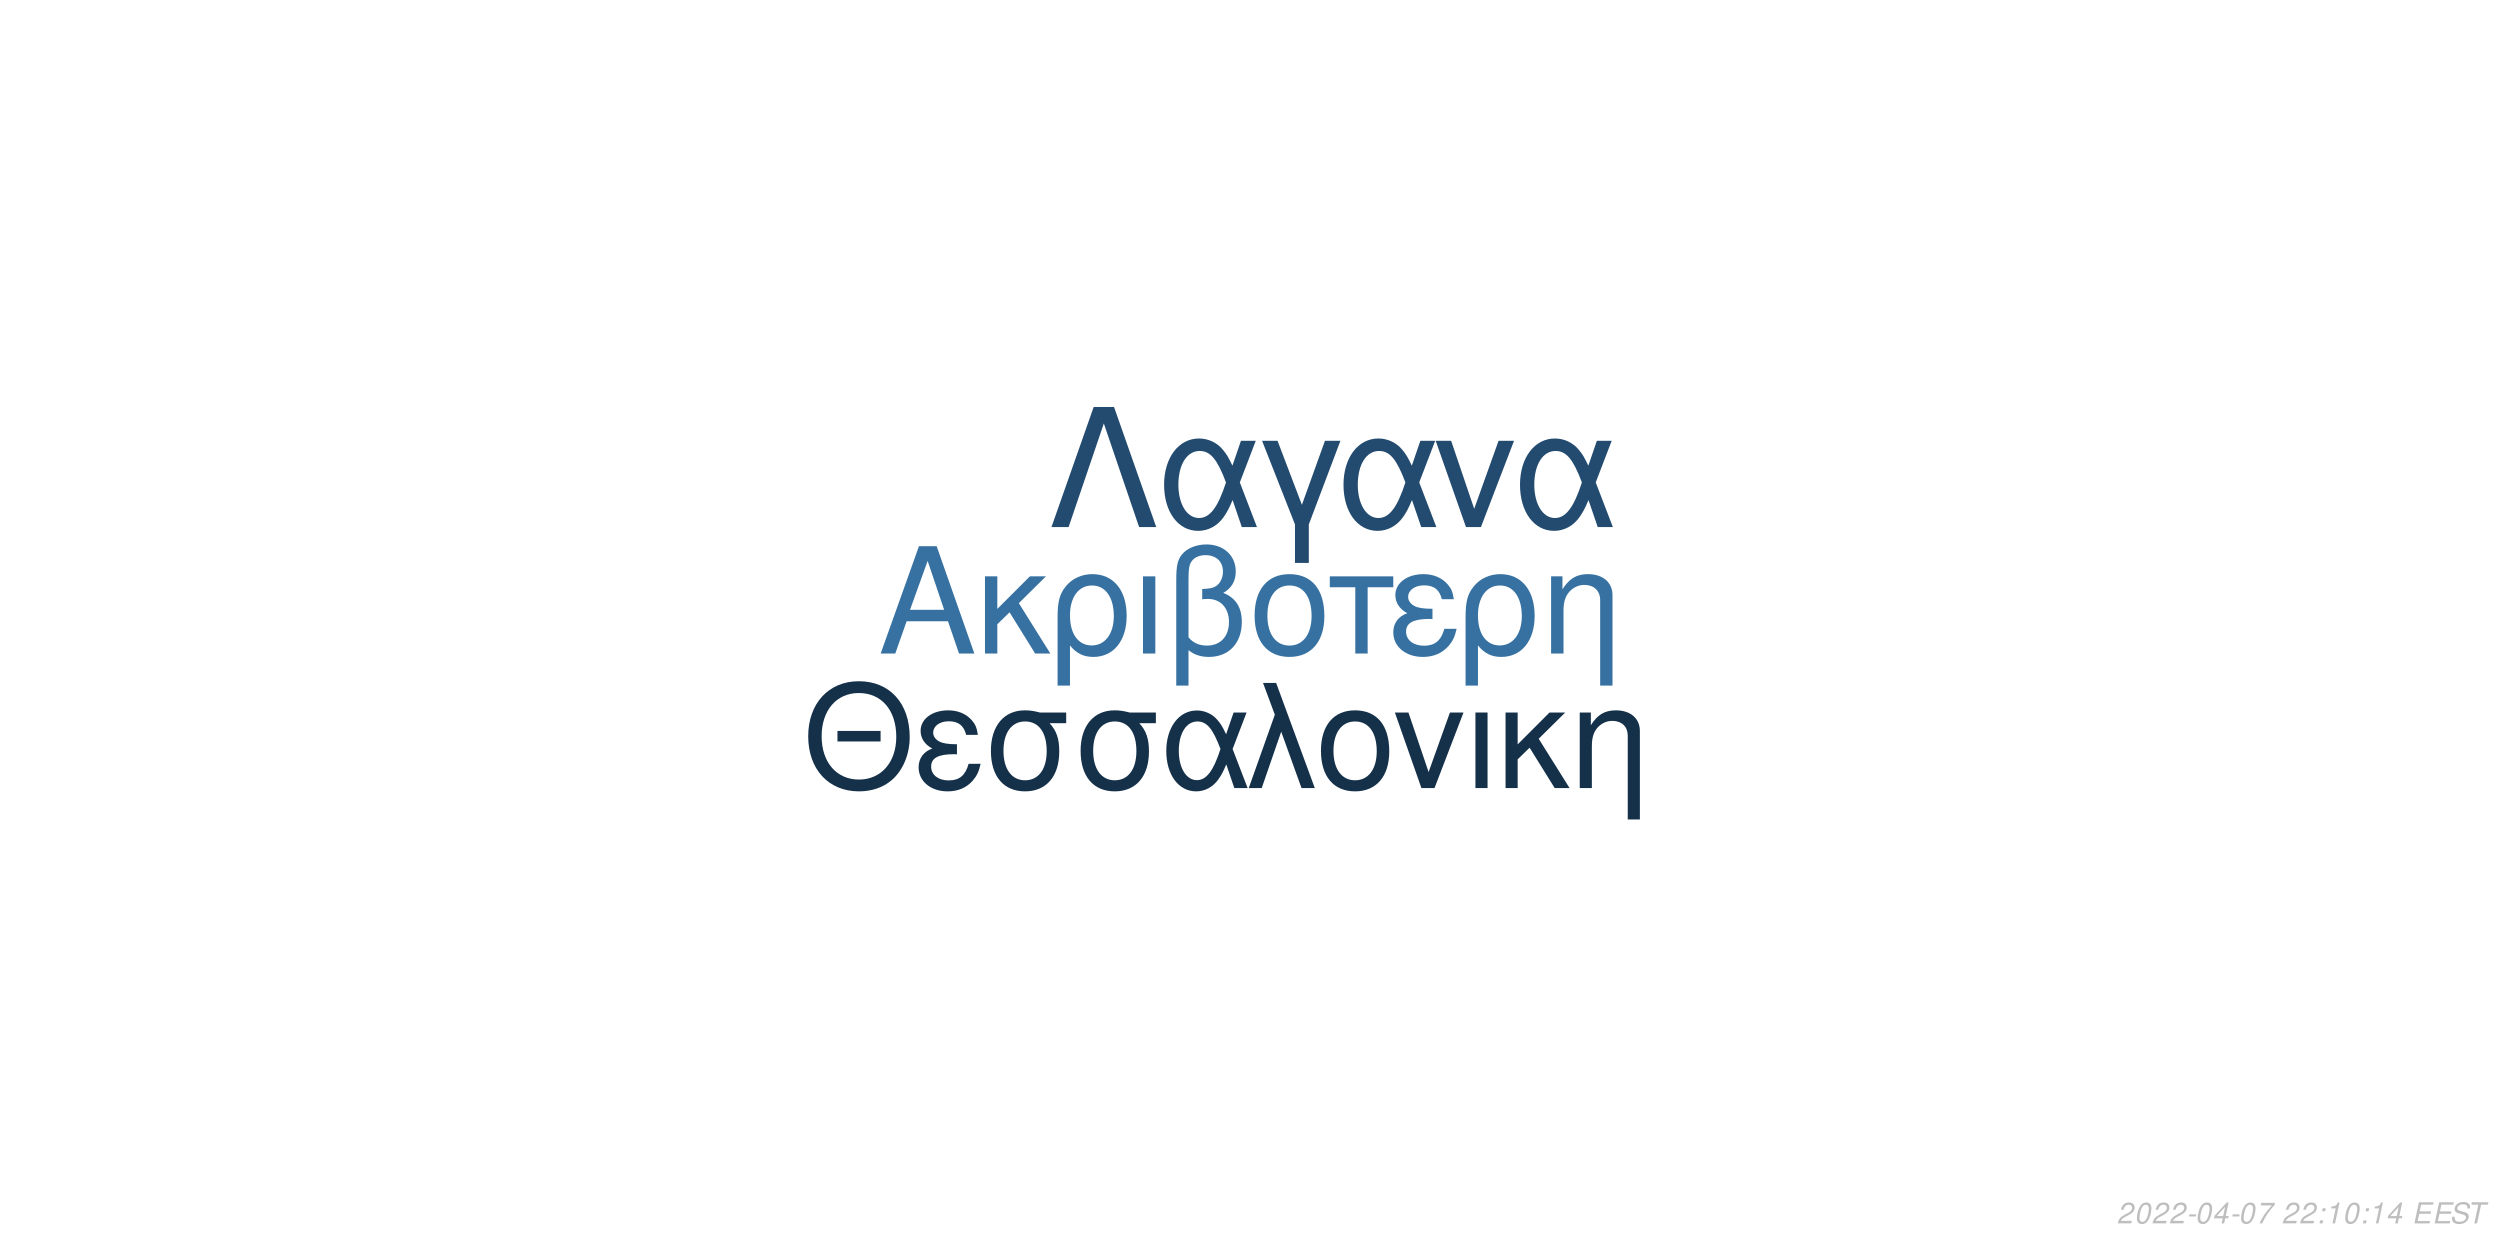
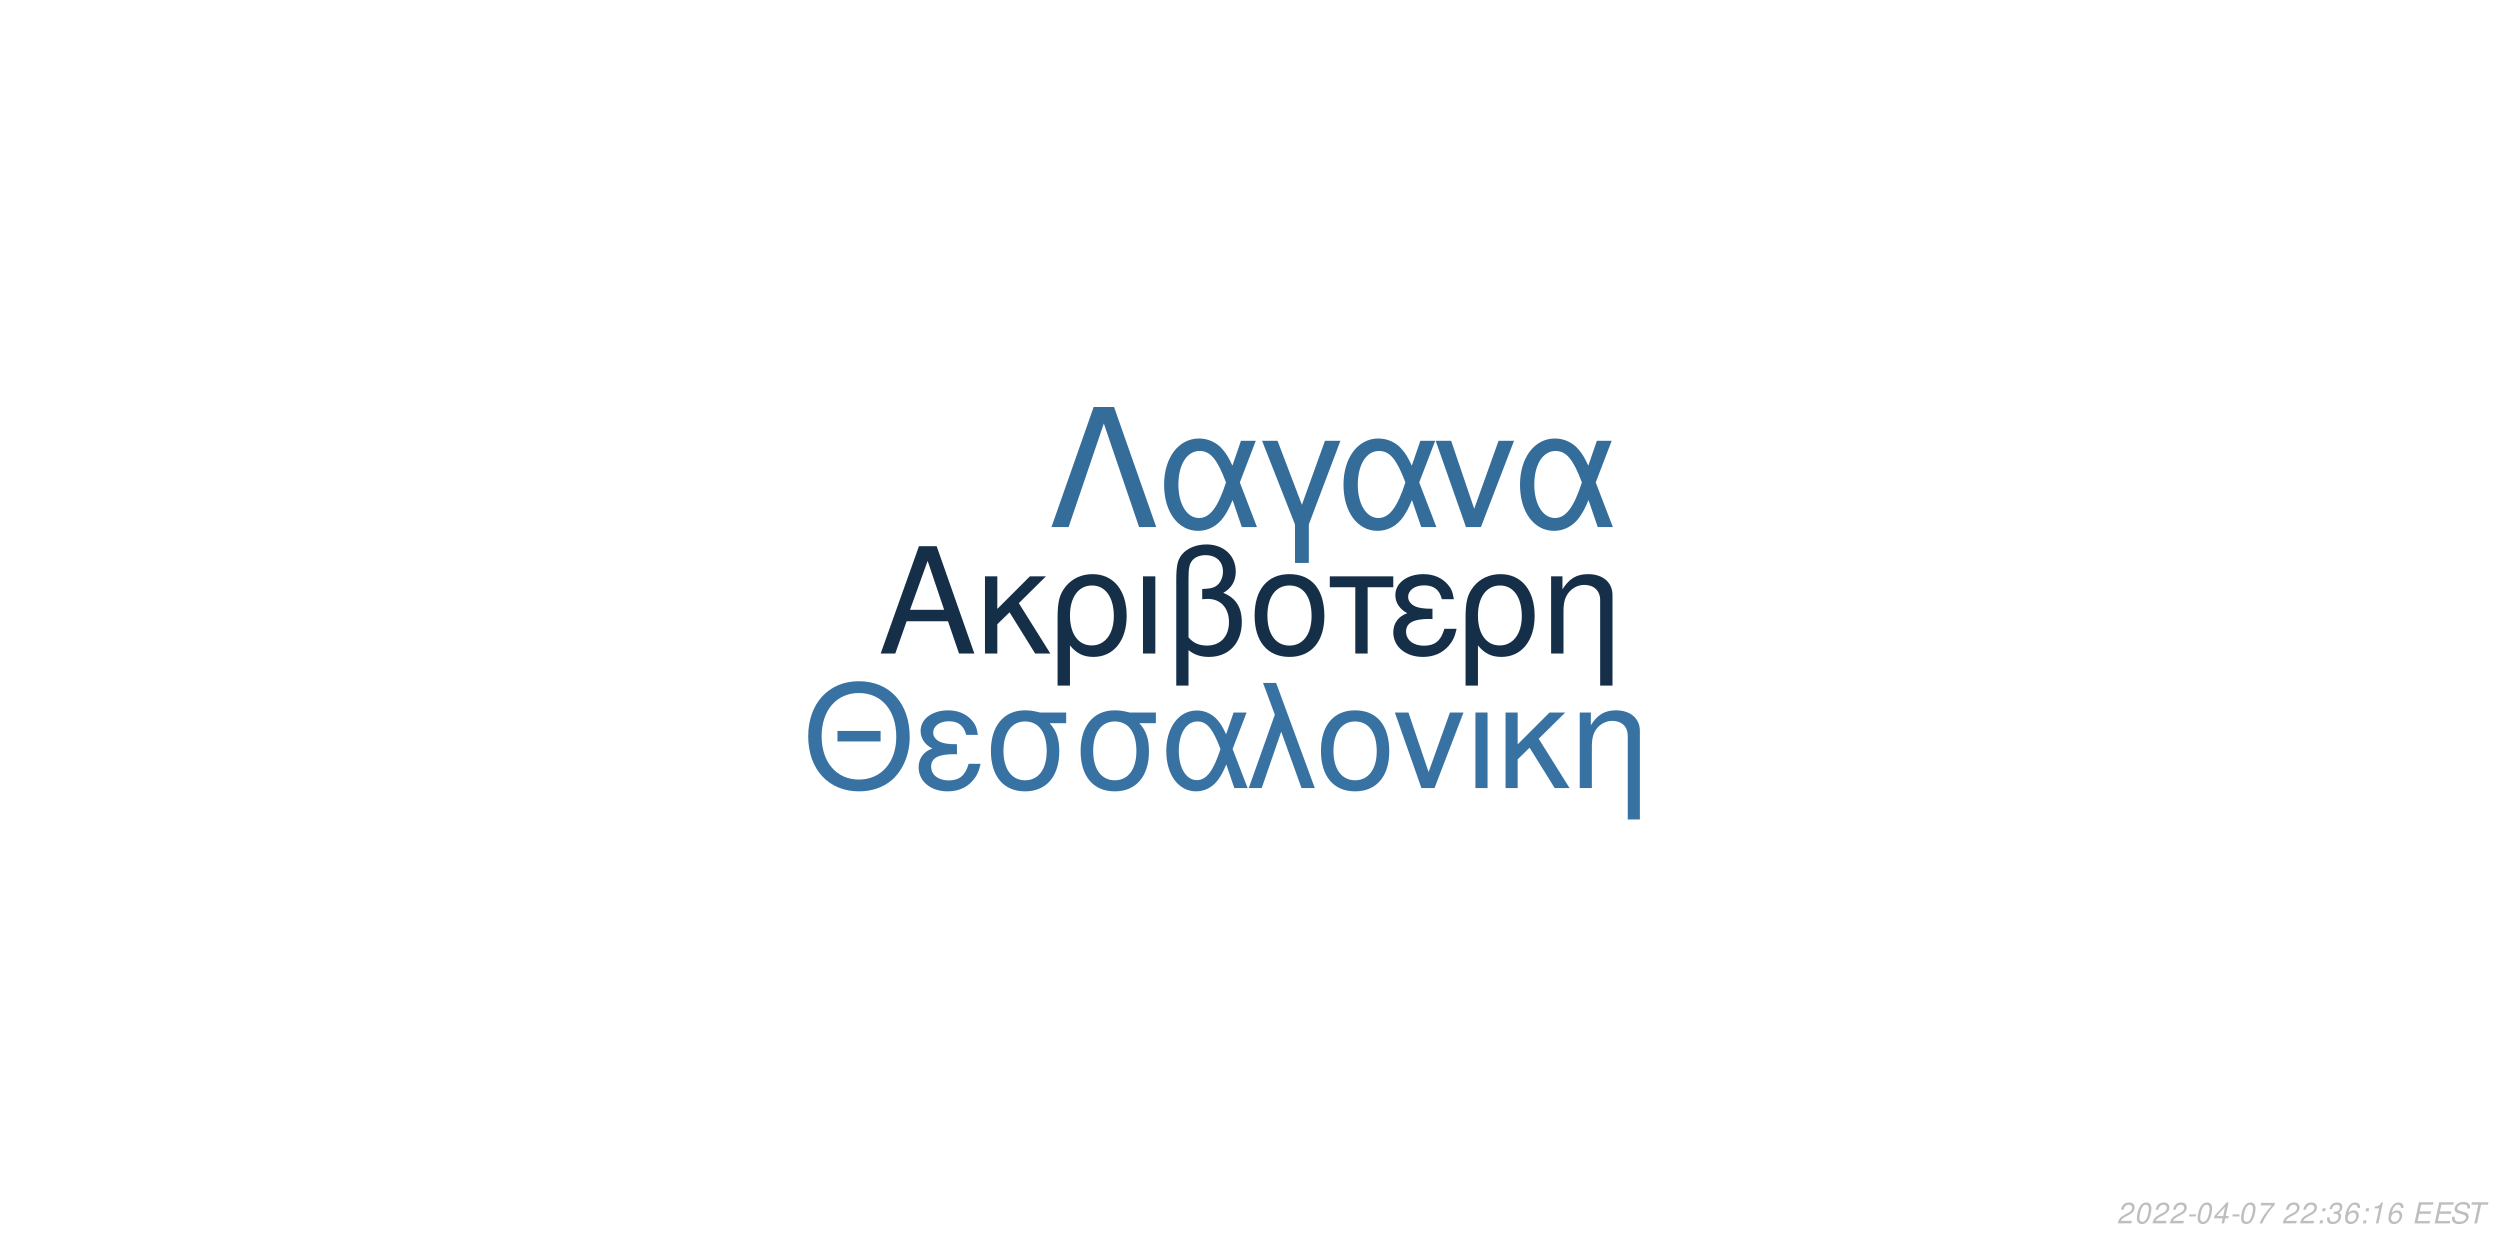
<svg xmlns="http://www.w3.org/2000/svg" xmlns:xlink="http://www.w3.org/1999/xlink" width="864pt" height="432pt" viewBox="0 0 864 432" version="1.1">
  <defs>
    <g>
      <symbol overflow="visible" id="glyph0-0">
        <path style="stroke:none;" d="" />
      </symbol>
      <symbol overflow="visible" id="glyph0-1">
        <path style="stroke:none;" d="M 24.125 -11.141 L 27.938 0 L 33.234 0 L 20.203 -37.094 L 14.094 -37.094 L 0.859 0 L 5.906 0 L 9.828 -11.141 Z M 22.797 -15.109 L 11 -15.109 L 17.094 -32.016 Z M 22.797 -15.109 " />
      </symbol>
      <symbol overflow="visible" id="glyph0-2">
        <path style="stroke:none;" d="M 7.172 -15.422 L 7.172 -26.672 L 2.906 -26.672 L 2.906 0 L 7.172 0 L 7.172 -10.125 L 11.406 -14.25 L 20.25 0 L 25.5 0 L 14.609 -17.406 L 23.969 -26.672 L 18.422 -26.672 Z M 7.172 -15.422 " />
      </symbol>
      <symbol overflow="visible" id="glyph0-3">
        <path style="stroke:none;" d="M 3 11.094 L 7.281 11.094 L 7.281 -2.797 C 9.516 -0.047 11.953 1.172 15.375 1.172 C 22.344 1.172 26.875 -4.422 26.875 -13.031 C 26.875 -21.891 22.297 -27.438 15.062 -27.438 C 11.297 -27.438 7.984 -25.906 5.797 -23.156 C 3.672 -20.516 3 -17.969 3 -12.359 Z M 14.906 -23.516 C 19.547 -23.516 22.438 -19.438 22.438 -12.922 C 22.438 -6.812 19.391 -2.797 14.812 -2.797 C 10.172 -2.797 7.281 -6.766 7.281 -13.125 C 7.281 -19.484 10.234 -23.516 14.906 -23.516 Z M 14.906 -23.516 " />
      </symbol>
      <symbol overflow="visible" id="glyph0-4">
        <path style="stroke:none;" d="M 3.516 0 L 7.781 0 L 7.781 -26.672 L 3.516 -26.672 Z M 3.516 0 " />
      </symbol>
      <symbol overflow="visible" id="glyph0-5">
        <path style="stroke:none;" d="M 4.016 11.094 L 8.25 11.094 L 8.25 -1.172 C 10.172 0.406 12.422 1.172 15.312 1.172 C 22.188 1.172 26.672 -3.609 26.672 -10.891 C 26.672 -15.984 24.578 -19.234 20.25 -20.969 C 23.109 -22.547 24.578 -25.031 24.578 -28.344 C 24.578 -33.844 20.406 -37.703 14.453 -37.703 C 10.938 -37.703 7.734 -36.391 6 -34.25 C 4.484 -32.422 4.016 -30.328 4.016 -25.391 Z M 8.25 -25.656 C 8.25 -29.359 8.5 -30.844 9.469 -32.062 C 10.375 -33.281 12.156 -34 14.094 -34 C 17.812 -34 20.156 -31.812 20.156 -28.297 C 20.156 -25.953 18.984 -23.812 17.297 -23.047 C 16.281 -22.547 15.469 -22.438 12.984 -22.297 L 12.984 -18.781 C 13.734 -18.828 14.344 -18.875 14.969 -18.875 C 19.344 -18.875 22.234 -15.719 22.234 -10.891 C 22.234 -5.906 19.281 -2.75 14.656 -2.75 C 11.953 -2.75 9.922 -3.609 8.25 -5.594 Z M 8.25 -25.656 " />
      </symbol>
      <symbol overflow="visible" id="glyph0-6">
        <path style="stroke:none;" d="M 14.094 -27.438 C 6.562 -27.438 2.094 -22.094 2.094 -13.125 C 2.094 -4.125 6.562 1.172 14.141 1.172 C 21.672 1.172 26.203 -4.172 26.203 -12.922 C 26.203 -22.188 21.828 -27.438 14.094 -27.438 Z M 14.141 -23.516 C 18.938 -23.516 21.781 -19.594 21.781 -12.984 C 21.781 -6.672 18.828 -2.75 14.141 -2.75 C 9.422 -2.75 6.516 -6.672 6.516 -13.125 C 6.516 -19.594 9.422 -23.516 14.141 -23.516 Z M 14.141 -23.516 " />
      </symbol>
      <symbol overflow="visible" id="glyph0-7">
        <path style="stroke:none;" d="M 7.891 0 L 12.156 0 L 12.156 -22.906 L 21.016 -22.906 L 21.016 -26.672 L -0.922 -26.672 L -0.922 -22.906 L 7.891 -22.906 Z M 7.891 0 " />
      </symbol>
      <symbol overflow="visible" id="glyph0-8">
        <path style="stroke:none;" d="M 14.562 -15.469 C 11.344 -15.469 9.562 -15.781 8.297 -16.438 C 6.922 -17.203 6.156 -18.328 6.156 -19.547 C 6.156 -21.891 8.453 -23.562 11.656 -23.562 C 15.062 -23.562 16.953 -22.094 17.812 -18.781 L 21.938 -18.781 C 21.578 -21.266 21.062 -22.5 19.797 -23.922 C 17.812 -26.203 14.906 -27.438 11.453 -27.438 C 5.797 -27.438 1.734 -24.375 1.734 -20.203 C 1.734 -17.609 3.156 -15.375 5.859 -13.938 C 2.797 -12.875 1.016 -10.484 1.016 -7.328 C 1.016 -2.391 5.297 1.172 11.25 1.172 C 14.969 1.172 17.906 -0.109 20.156 -2.641 C 21.578 -4.328 22.297 -5.797 22.906 -8.547 L 18.672 -8.547 C 17.5 -4.422 15.422 -2.703 11.609 -2.703 C 7.938 -2.703 5.438 -4.688 5.438 -7.578 C 5.438 -10.578 7.938 -11.953 13.484 -11.953 C 13.641 -11.953 14.094 -11.953 14.562 -11.906 Z M 14.562 -15.469 " />
      </symbol>
      <symbol overflow="visible" id="glyph0-9">
        <path style="stroke:none;" d="M 3.562 -26.672 L 3.562 0 L 7.844 0 L 7.844 -14.703 C 7.844 -17.906 8.5 -19.891 10.031 -21.531 C 11.406 -22.953 13.188 -23.719 15.062 -23.719 C 18.375 -23.719 20.516 -21.672 20.516 -18.469 L 20.516 11.094 L 24.781 11.094 L 24.781 -20.156 C 24.781 -24.578 21.469 -27.438 16.328 -27.438 C 12.359 -27.438 9.828 -25.906 7.484 -22.188 L 7.484 -26.672 Z M 3.562 -26.672 " />
      </symbol>
      <symbol overflow="visible" id="glyph1-0">
        <path style="stroke:none;" d="" />
      </symbol>
      <symbol overflow="visible" id="glyph1-1">
        <path style="stroke:none;" d="M 26.859 -19.734 L 11.953 -19.734 L 11.953 -16.094 L 26.859 -16.094 Z M 19.328 -36.922 C 8.922 -36.922 1.844 -29.25 1.844 -17.891 C 1.844 -6.484 8.875 1.141 19.391 1.141 C 23.812 1.141 27.703 -0.203 30.641 -2.688 C 34.578 -6.031 36.922 -11.656 36.922 -17.594 C 36.922 -29.297 30 -36.922 19.328 -36.922 Z M 19.328 -32.844 C 27.203 -32.844 32.281 -26.906 32.281 -17.688 C 32.281 -8.922 27.062 -2.938 19.391 -2.938 C 11.609 -2.938 6.484 -8.922 6.484 -17.891 C 6.484 -26.859 11.609 -32.844 19.328 -32.844 Z M 19.328 -32.844 " />
      </symbol>
      <symbol overflow="visible" id="glyph1-2">
        <path style="stroke:none;" d="M 14.25 -15.141 C 11.109 -15.141 9.375 -15.453 8.125 -16.094 C 6.781 -16.844 6.031 -17.938 6.031 -19.141 C 6.031 -21.422 8.266 -23.078 11.406 -23.078 C 14.75 -23.078 16.594 -21.625 17.438 -18.391 L 21.469 -18.391 C 21.125 -20.828 20.625 -22.031 19.391 -23.422 C 17.438 -25.656 14.594 -26.859 11.219 -26.859 C 5.688 -26.859 1.688 -23.875 1.688 -19.781 C 1.688 -17.234 3.094 -15.047 5.734 -13.656 C 2.734 -12.609 1 -10.266 1 -7.172 C 1 -2.344 5.188 1.141 11.016 1.141 C 14.656 1.141 17.547 -0.094 19.734 -2.594 C 21.125 -4.234 21.828 -5.688 22.422 -8.375 L 18.281 -8.375 C 17.141 -4.328 15.094 -2.641 11.359 -2.641 C 7.766 -2.641 5.328 -4.578 5.328 -7.422 C 5.328 -10.359 7.766 -11.703 13.203 -11.703 C 13.359 -11.703 13.797 -11.703 14.25 -11.656 Z M 14.25 -15.141 " />
      </symbol>
      <symbol overflow="visible" id="glyph1-3">
        <path style="stroke:none;" d="M 29 -26.109 L 19.938 -26.109 C 17.594 -26.703 16.438 -26.859 14.703 -26.859 C 7.469 -26.859 2.984 -21.469 2.984 -12.859 C 2.984 -4.031 7.375 1.141 14.797 1.141 C 22.172 1.141 26.609 -4.078 26.609 -12.656 C 26.609 -17.047 25.656 -19.828 23.266 -22.422 L 29 -22.422 Z M 14.797 -23.016 C 19.531 -23.016 22.266 -19.234 22.266 -12.75 C 22.266 -6.531 19.438 -2.688 14.797 -2.688 C 10.172 -2.688 7.328 -6.531 7.328 -12.859 C 7.328 -19.188 10.172 -23.016 14.797 -23.016 Z M 14.797 -23.016 " />
      </symbol>
      <symbol overflow="visible" id="glyph1-4">
        <path style="stroke:none;" d="M 29.344 -26.109 L 24.859 -26.109 L 22.266 -18.578 C 21.125 -21.031 20.484 -22.125 19.328 -23.469 C 17.547 -25.609 14.906 -26.812 12.156 -26.812 C 5.984 -26.812 1.594 -20.984 1.594 -12.812 C 1.594 -4.578 5.828 1.141 11.906 1.141 C 14.953 1.141 17.734 -0.344 19.625 -3.047 C 20.672 -4.531 21.281 -5.688 22.328 -8.172 L 25.109 0 L 29.703 0 L 24.516 -13.5 Z M 20.328 -13.5 C 17.891 -5.922 15.453 -2.734 12.156 -2.734 C 8.516 -2.734 5.922 -6.922 5.922 -12.812 C 5.922 -18.938 8.516 -23.016 12.359 -23.016 C 15.594 -23.016 17.688 -20.531 20.328 -13.5 Z M 20.328 -13.5 " />
      </symbol>
      <symbol overflow="visible" id="glyph1-5">
        <path style="stroke:none;" d="M 1.094 0 L 5.578 0 L 12.312 -19.484 L 19.328 0 L 23.922 0 L 10.562 -36.328 L 6.031 -36.328 L 10.109 -25.359 Z M 1.094 0 " />
      </symbol>
      <symbol overflow="visible" id="glyph1-6">
        <path style="stroke:none;" d="M 13.797 -26.859 C 6.422 -26.859 2.047 -21.625 2.047 -12.859 C 2.047 -4.031 6.422 1.141 13.859 1.141 C 21.234 1.141 25.656 -4.078 25.656 -12.656 C 25.656 -21.719 21.375 -26.859 13.797 -26.859 Z M 13.859 -23.016 C 18.531 -23.016 21.328 -19.188 21.328 -12.703 C 21.328 -6.531 18.438 -2.688 13.859 -2.688 C 9.219 -2.688 6.375 -6.531 6.375 -12.859 C 6.375 -19.188 9.219 -23.016 13.859 -23.016 Z M 13.859 -23.016 " />
      </symbol>
      <symbol overflow="visible" id="glyph1-7">
        <path style="stroke:none;" d="M 14.297 0 L 24.312 -26.109 L 19.625 -26.109 L 12.25 -5.531 L 5.281 -26.109 L 0.594 -26.109 L 9.766 0 Z M 14.297 0 " />
      </symbol>
      <symbol overflow="visible" id="glyph1-8">
        <path style="stroke:none;" d="M 3.438 0 L 7.625 0 L 7.625 -26.109 L 3.438 -26.109 Z M 3.438 0 " />
      </symbol>
      <symbol overflow="visible" id="glyph1-9">
        <path style="stroke:none;" d="M 7.031 -15.094 L 7.031 -26.109 L 2.844 -26.109 L 2.844 0 L 7.031 0 L 7.031 -9.922 L 11.156 -13.953 L 19.828 0 L 24.969 0 L 14.297 -17.047 L 23.469 -26.109 L 18.031 -26.109 Z M 7.031 -15.094 " />
      </symbol>
      <symbol overflow="visible" id="glyph1-10">
        <path style="stroke:none;" d="M 3.484 -26.109 L 3.484 0 L 7.672 0 L 7.672 -14.406 C 7.672 -17.547 8.328 -19.484 9.812 -21.078 C 11.156 -22.469 12.906 -23.219 14.75 -23.219 C 17.984 -23.219 20.078 -21.234 20.078 -18.094 L 20.078 10.859 L 24.266 10.859 L 24.266 -19.734 C 24.266 -24.062 21.031 -26.859 16 -26.859 C 12.109 -26.859 9.609 -25.359 7.328 -21.719 L 7.328 -26.109 Z M 3.484 -26.109 " />
      </symbol>
      <symbol overflow="visible" id="glyph2-0">
        <path style="stroke:none;" d="" />
      </symbol>
      <symbol overflow="visible" id="glyph2-1">
        <path style="stroke:none;" d="M 22.531 -41.484 L 15.484 -41.484 L 0.906 0 L 6.828 0 L 19 -35.797 L 31.188 0 L 37.109 0 Z M 22.531 -41.484 " />
      </symbol>
      <symbol overflow="visible" id="glyph2-2">
        <path style="stroke:none;" d="M 33.516 -29.812 L 28.391 -29.812 L 25.438 -21.219 C 24.125 -24.016 23.391 -25.266 22.078 -26.797 C 20.031 -29.25 17.016 -30.609 13.891 -30.609 C 6.828 -30.609 1.828 -23.953 1.828 -14.625 C 1.828 -5.234 6.656 1.312 13.594 1.312 C 17.078 1.312 20.266 -0.391 22.422 -3.469 C 23.609 -5.172 24.297 -6.484 25.5 -9.328 L 28.688 0 L 33.922 0 L 28 -15.422 Z M 23.219 -15.422 C 20.422 -6.766 17.641 -3.125 13.891 -3.125 C 9.734 -3.125 6.766 -7.906 6.766 -14.625 C 6.766 -21.625 9.734 -26.297 14.109 -26.297 C 17.812 -26.297 20.203 -23.453 23.219 -15.422 Z M 23.219 -15.422 " />
      </symbol>
      <symbol overflow="visible" id="glyph2-3">
        <path style="stroke:none;" d="M 12.062 12.406 L 16.844 12.406 L 16.844 -0.906 L 27.766 -29.812 L 22.422 -29.812 L 14.453 -7.688 L 6.031 -29.812 L 0.688 -29.812 L 12.062 -0.906 Z M 12.062 12.406 " />
      </symbol>
      <symbol overflow="visible" id="glyph2-4">
        <path style="stroke:none;" d="M 16.328 0 L 27.766 -29.812 L 22.422 -29.812 L 14 -6.312 L 6.031 -29.812 L 0.688 -29.812 L 11.156 0 Z M 16.328 0 " />
      </symbol>
      <symbol overflow="visible" id="glyph3-0">
        <path style="stroke:none;" d="" />
      </symbol>
      <symbol overflow="visible" id="glyph3-1">
        <path style="stroke:none;" d="M 5.234 -0.875 L 1.469 -0.875 C 1.641 -1.375 2.203 -1.891 3.109 -2.344 L 4.234 -2.938 C 5.562 -3.625 6.219 -4.469 6.219 -5.484 C 6.219 -5.938 6.062 -6.359 5.797 -6.656 C 5.469 -7.047 4.984 -7.234 4.312 -7.234 C 2.766 -7.234 1.891 -6.453 1.484 -4.734 L 2.375 -4.734 C 2.484 -5.188 2.609 -5.484 2.797 -5.75 C 3.094 -6.203 3.609 -6.453 4.188 -6.453 C 4.891 -6.453 5.344 -6.031 5.344 -5.375 C 5.344 -4.703 4.859 -4.094 4.016 -3.656 L 2.984 -3.125 C 1.234 -2.188 0.797 -1.656 0.344 -0.016 L 5.047 -0.016 Z M 5.234 -0.875 " />
      </symbol>
      <symbol overflow="visible" id="glyph3-2">
        <path style="stroke:none;" d="M 4.203 -7.234 C 3.375 -7.234 2.688 -6.812 2.125 -5.984 C 1.484 -5.047 0.984 -3.188 0.984 -1.734 C 0.984 -1.109 1.172 -0.562 1.484 -0.266 C 1.797 0.047 2.281 0.234 2.766 0.234 C 3.625 0.234 4.281 -0.156 4.859 -1.016 C 5.516 -1.953 6 -3.797 6 -5.266 C 6 -6.5 5.328 -7.234 4.203 -7.234 Z M 4.094 -6.453 C 4.734 -6.453 5.125 -5.984 5.125 -5.156 C 5.125 -4.203 4.781 -2.625 4.406 -1.812 C 3.984 -0.938 3.516 -0.547 2.875 -0.547 C 2.25 -0.547 1.875 -1.031 1.875 -1.828 C 1.875 -2.797 2.203 -4.344 2.594 -5.203 C 2.984 -6.047 3.453 -6.453 4.094 -6.453 Z M 4.094 -6.453 " />
      </symbol>
      <symbol overflow="visible" id="glyph3-3">
        <path style="stroke:none;" d="M 3.516 -3.125 L 1.125 -3.125 L 0.969 -2.406 L 3.359 -2.406 Z M 3.516 -3.125 " />
      </symbol>
      <symbol overflow="visible" id="glyph3-4">
        <path style="stroke:none;" d="M 3.625 -1.75 L 3.266 0 L 4.141 0 L 4.516 -1.75 L 5.562 -1.75 L 5.734 -2.531 L 4.688 -2.531 L 5.688 -7.234 L 5.016 -7.234 L 0.844 -2.672 L 0.641 -1.75 Z M 3.797 -2.531 L 1.594 -2.531 L 4.469 -5.703 Z M 3.797 -2.531 " />
      </symbol>
      <symbol overflow="visible" id="glyph3-5">
        <path style="stroke:none;" d="M 6.703 -7.094 L 1.953 -7.094 L 1.766 -6.219 L 5.594 -6.219 C 3.344 -3.688 2.266 -2.109 1.375 0 L 2.344 0 C 3.031 -1.906 4.828 -4.594 6.547 -6.281 Z M 6.703 -7.094 " />
      </symbol>
      <symbol overflow="visible" id="glyph3-6">
        <path style="stroke:none;" d="" />
      </symbol>
      <symbol overflow="visible" id="glyph3-7">
        <path style="stroke:none;" d="M 2.359 -1.031 L 1.312 -1.031 L 1.094 0 L 2.141 0 Z M 3.266 -5.234 L 2.219 -5.234 L 2 -4.203 L 3.047 -4.203 Z M 3.266 -5.234 " />
      </symbol>
      <symbol overflow="visible" id="glyph3-8">
+         <path style="stroke:none;" d="M 2.922 -3.312 C 3.125 -3.344 3.234 -3.344 3.375 -3.344 C 4.203 -3.344 4.688 -3 4.688 -2.406 C 4.688 -1.312 3.906 -0.547 2.781 -0.547 C 2.047 -0.547 1.594 -0.938 1.594 -1.562 C 1.594 -1.719 1.609 -1.844 1.656 -2.094 L 0.766 -2.094 C 0.734 -1.797 0.719 -1.641 0.719 -1.469 C 0.719 -0.375 1.406 0.234 2.641 0.234 C 3.547 0.234 4.297 -0.078 4.812 -0.656 C 5.266 -1.156 5.562 -1.875 5.562 -2.547 C 5.562 -3.125 5.344 -3.453 4.797 -3.734 C 5.641 -4.234 6.016 -4.844 6.016 -5.734 C 6.016 -6.656 5.312 -7.234 4.203 -7.234 C 3.375 -7.234 2.672 -6.938 2.188 -6.375 C 1.891 -6.031 1.703 -5.641 1.516 -4.906 L 2.391 -4.906 C 2.5 -5.359 2.594 -5.594 2.734 -5.812 C 3.047 -6.234 3.516 -6.453 4.078 -6.453 C 4.734 -6.453 5.141 -6.125 5.141 -5.578 C 5.141 -5.188 5.016 -4.797 4.797 -4.547 C 4.516 -4.234 4 -4.062 3.266 -4.062 L 3.078 -4.062 Z M 2.922 -3.312 " />
+       </symbol>
+       <symbol overflow="visible" id="glyph3-9">
+         <path style="stroke:none;" d="M 6.125 -5.344 L 6.141 -5.625 C 6.141 -6.609 5.453 -7.234 4.391 -7.234 C 3.438 -7.234 2.641 -6.719 2.016 -5.703 C 1.422 -4.781 0.938 -2.953 0.938 -1.688 C 0.938 -0.516 1.688 0.234 2.859 0.234 C 3.703 0.234 4.438 -0.156 5 -0.875 C 5.406 -1.422 5.672 -2.156 5.672 -2.766 C 5.672 -3.812 4.969 -4.5 3.906 -4.5 C 3.234 -4.5 2.672 -4.234 2.094 -3.625 C 2.406 -5.375 3.234 -6.453 4.25 -6.453 C 4.703 -6.453 5.062 -6.234 5.172 -5.844 C 5.203 -5.719 5.234 -5.578 5.25 -5.344 Z M 3.656 -3.734 C 4.344 -3.734 4.797 -3.281 4.797 -2.625 C 4.797 -1.469 3.984 -0.547 2.984 -0.547 C 2.297 -0.547 1.812 -1.047 1.812 -1.766 C 1.812 -2.859 2.625 -3.734 3.656 -3.734 Z M 3.656 -3.734 " />
+       </symbol>
+       <symbol overflow="visible" id="glyph3-10">
        <path style="stroke:none;" d="M 3.703 -5.188 L 2.594 0 L 3.469 0 L 5.016 -7.234 L 4.438 -7.234 C 3.906 -6.156 3.688 -6.016 2.234 -5.812 L 2.109 -5.188 Z M 3.703 -5.188 " />
      </symbol>
-       <symbol overflow="visible" id="glyph3-9">
+       <symbol overflow="visible" id="glyph3-11">
        <path style="stroke:none;" d="M 2.547 -3.312 L 6.5 -3.312 L 6.688 -4.141 L 2.719 -4.141 L 3.219 -6.469 L 7.344 -6.469 L 7.516 -7.297 L 2.453 -7.297 L 0.906 0 L 6.125 0 L 6.297 -0.812 L 2.016 -0.812 Z M 2.547 -3.312 " />
      </symbol>
-       <symbol overflow="visible" id="glyph3-10">
+       <symbol overflow="visible" id="glyph3-12">
        <path style="stroke:none;" d="M 7.062 -5.156 C 7.125 -5.438 7.141 -5.562 7.141 -5.703 C 7.141 -6.156 6.938 -6.594 6.594 -6.891 C 6.188 -7.25 5.656 -7.406 4.875 -7.406 C 3.844 -7.406 3.047 -7.125 2.5 -6.562 C 2.094 -6.141 1.781 -5.438 1.781 -4.922 C 1.781 -4.297 2.219 -3.766 2.891 -3.562 L 4.594 -3.094 C 5.406 -2.859 5.734 -2.578 5.734 -2.094 C 5.734 -1.781 5.547 -1.406 5.266 -1.141 C 4.844 -0.766 4.266 -0.578 3.453 -0.578 C 2.328 -0.578 1.812 -0.984 1.812 -1.906 C 1.812 -2.047 1.812 -2.125 1.844 -2.312 L 0.984 -2.312 C 0.906 -2.062 0.891 -1.906 0.891 -1.688 C 0.891 -0.484 1.797 0.234 3.297 0.234 C 4.359 0.234 5.234 -0.062 5.812 -0.609 C 6.344 -1.078 6.688 -1.797 6.688 -2.375 C 6.688 -2.641 6.609 -2.906 6.453 -3.156 C 6.234 -3.5 5.938 -3.703 5.469 -3.828 L 3.75 -4.312 C 2.984 -4.547 2.734 -4.734 2.734 -5.188 C 2.734 -5.547 2.875 -5.844 3.188 -6.109 C 3.547 -6.438 4.031 -6.594 4.703 -6.594 C 5.266 -6.594 5.688 -6.484 5.906 -6.297 C 6.094 -6.125 6.219 -5.797 6.219 -5.516 C 6.219 -5.422 6.203 -5.344 6.188 -5.156 Z M 7.062 -5.156 " />
      </symbol>
-       <symbol overflow="visible" id="glyph3-11">
+       <symbol overflow="visible" id="glyph3-13">
        <path style="stroke:none;" d="M 4.938 -6.469 L 7.312 -6.469 L 7.484 -7.297 L 1.75 -7.297 L 1.578 -6.469 L 3.984 -6.469 L 2.609 0 L 3.547 0 Z M 4.938 -6.469 " />
      </symbol>
    </g>
  </defs>
  <g id="surface1">
    <rect x="0" y="0" width="864" height="432" style="fill:rgb(100%,100%,100%);fill-opacity:1;stroke:none;" />
-     <g style="fill:rgb(21.176%,44.314%,63.137%);fill-opacity:1;">
+     <g style="fill:rgb(8.235%,18.431%,28.627%);fill-opacity:1;">
      <use xlink:href="#glyph0-1" x="303.5" y="225.861" />
      <use xlink:href="#glyph0-2" x="337.5" y="225.861" />
      <use xlink:href="#glyph0-3" x="362.5" y="225.861" />
      <use xlink:href="#glyph0-4" x="391.5" y="225.861" />
      <use xlink:href="#glyph0-5" x="402.5" y="225.861" />
      <use xlink:href="#glyph0-6" x="431.5" y="225.861" />
      <use xlink:href="#glyph0-7" x="460.5" y="225.861" />
      <use xlink:href="#glyph0-8" x="480.5" y="225.861" />
      <use xlink:href="#glyph0-3" x="503.5" y="225.861" />
      <use xlink:href="#glyph0-9" x="532.5" y="225.861" />
    </g>
-     <g style="fill:rgb(8.235%,18.824%,28.627%);fill-opacity:1;">
+     <g style="fill:rgb(21.569%,44.706%,63.922%);fill-opacity:1;">
      <use xlink:href="#glyph1-1" x="277.473" y="272.354" />
      <use xlink:href="#glyph1-2" x="316.473" y="272.354" />
      <use xlink:href="#glyph1-3" x="339.473" y="272.354" />
      <use xlink:href="#glyph1-3" x="370.473" y="272.354" />
      <use xlink:href="#glyph1-4" x="401.473" y="272.354" />
      <use xlink:href="#glyph1-5" x="430.473" y="272.354" />
      <use xlink:href="#glyph1-6" x="454.473" y="272.354" />
      <use xlink:href="#glyph1-7" x="481.473" y="272.354" />
      <use xlink:href="#glyph1-8" x="506.473" y="272.354" />
      <use xlink:href="#glyph1-9" x="517.473" y="272.354" />
      <use xlink:href="#glyph1-10" x="542.473" y="272.354" />
    </g>
-     <g style="fill:rgb(13.725%,29.412%,43.529%);fill-opacity:1;">
+     <g style="fill:rgb(20.392%,42.353%,60.392%);fill-opacity:1;">
      <use xlink:href="#glyph2-1" x="362.484" y="182.152" />
      <use xlink:href="#glyph2-2" x="400.484" y="182.152" />
      <use xlink:href="#glyph2-3" x="435.484" y="182.152" />
      <use xlink:href="#glyph2-2" x="462.484" y="182.152" />
      <use xlink:href="#glyph2-4" x="495.484" y="182.152" />
      <use xlink:href="#glyph2-2" x="523.484" y="182.152" />
    </g>
    <g style="fill:rgb(74.51%,74.51%,74.51%);fill-opacity:1;">
      <use xlink:href="#glyph3-1" x="731.52" y="422.81" />
      <use xlink:href="#glyph3-2" x="737.52" y="422.81" />
      <use xlink:href="#glyph3-1" x="743.52" y="422.81" />
      <use xlink:href="#glyph3-1" x="749.52" y="422.81" />
      <use xlink:href="#glyph3-3" x="755.52" y="422.81" />
      <use xlink:href="#glyph3-2" x="758.52" y="422.81" />
      <use xlink:href="#glyph3-4" x="764.52" y="422.81" />
      <use xlink:href="#glyph3-3" x="770.52" y="422.81" />
      <use xlink:href="#glyph3-2" x="773.52" y="422.81" />
      <use xlink:href="#glyph3-5" x="779.52" y="422.81" />
      <use xlink:href="#glyph3-6" x="785.52" y="422.81" />
      <use xlink:href="#glyph3-1" x="788.52" y="422.81" />
      <use xlink:href="#glyph3-1" x="794.52" y="422.81" />
      <use xlink:href="#glyph3-7" x="800.52" y="422.81" />
      <use xlink:href="#glyph3-8" x="803.52" y="422.81" />
-       <use xlink:href="#glyph3-2" x="809.52" y="422.81" />
+       <use xlink:href="#glyph3-9" x="809.52" y="422.81" />
      <use xlink:href="#glyph3-7" x="815.52" y="422.81" />
-       <use xlink:href="#glyph3-8" x="818.52" y="422.81" />
-       <use xlink:href="#glyph3-4" x="824.52" y="422.81" />
+       <use xlink:href="#glyph3-10" x="818.52" y="422.81" />
+       <use xlink:href="#glyph3-9" x="824.52" y="422.81" />
      <use xlink:href="#glyph3-6" x="830.52" y="422.81" />
-       <use xlink:href="#glyph3-9" x="833.52" y="422.81" />
-       <use xlink:href="#glyph3-9" x="840.52" y="422.81" />
-       <use xlink:href="#glyph3-10" x="846.52" y="422.81" />
-       <use xlink:href="#glyph3-11" x="852.52" y="422.81" />
+       <use xlink:href="#glyph3-11" x="833.52" y="422.81" />
+       <use xlink:href="#glyph3-11" x="840.52" y="422.81" />
+       <use xlink:href="#glyph3-12" x="846.52" y="422.81" />
+       <use xlink:href="#glyph3-13" x="852.52" y="422.81" />
    </g>
  </g>
</svg>
